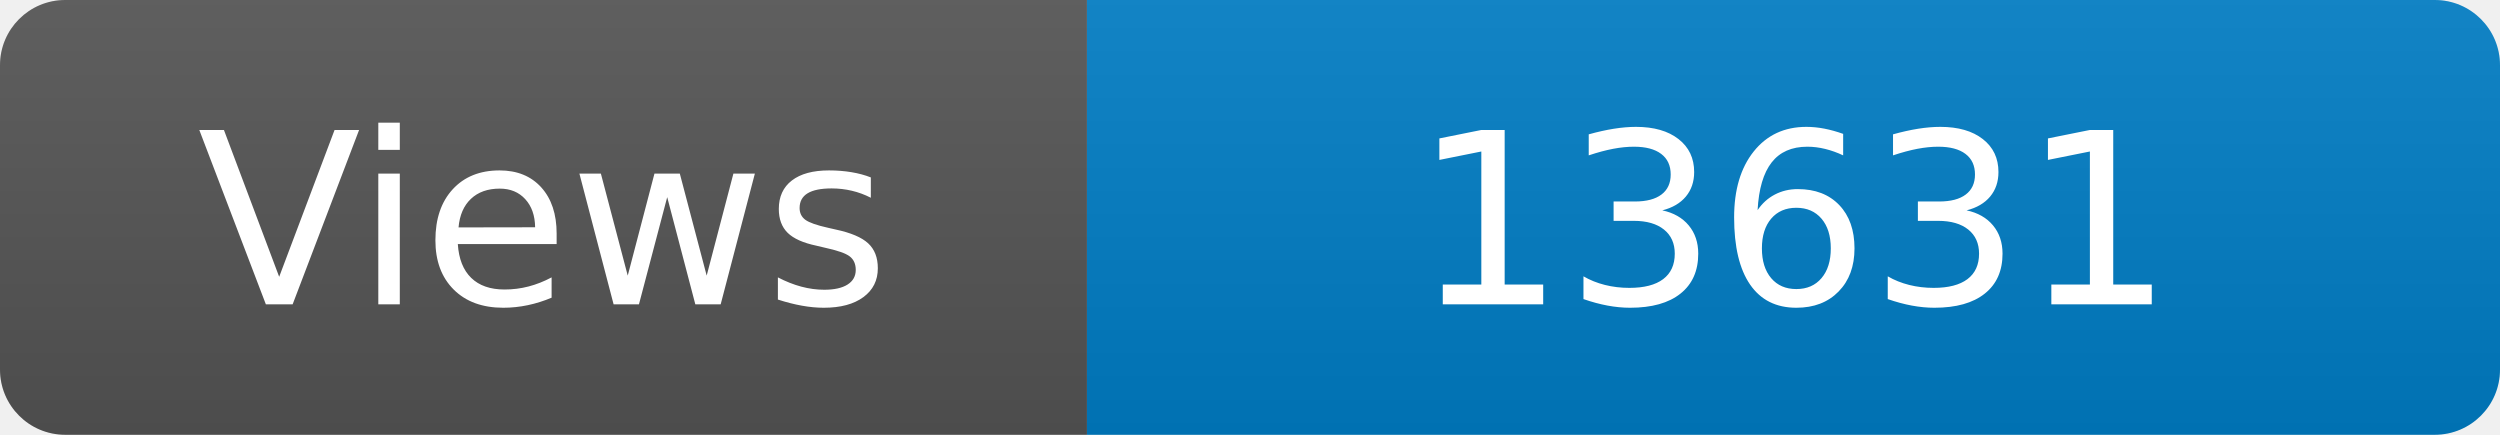
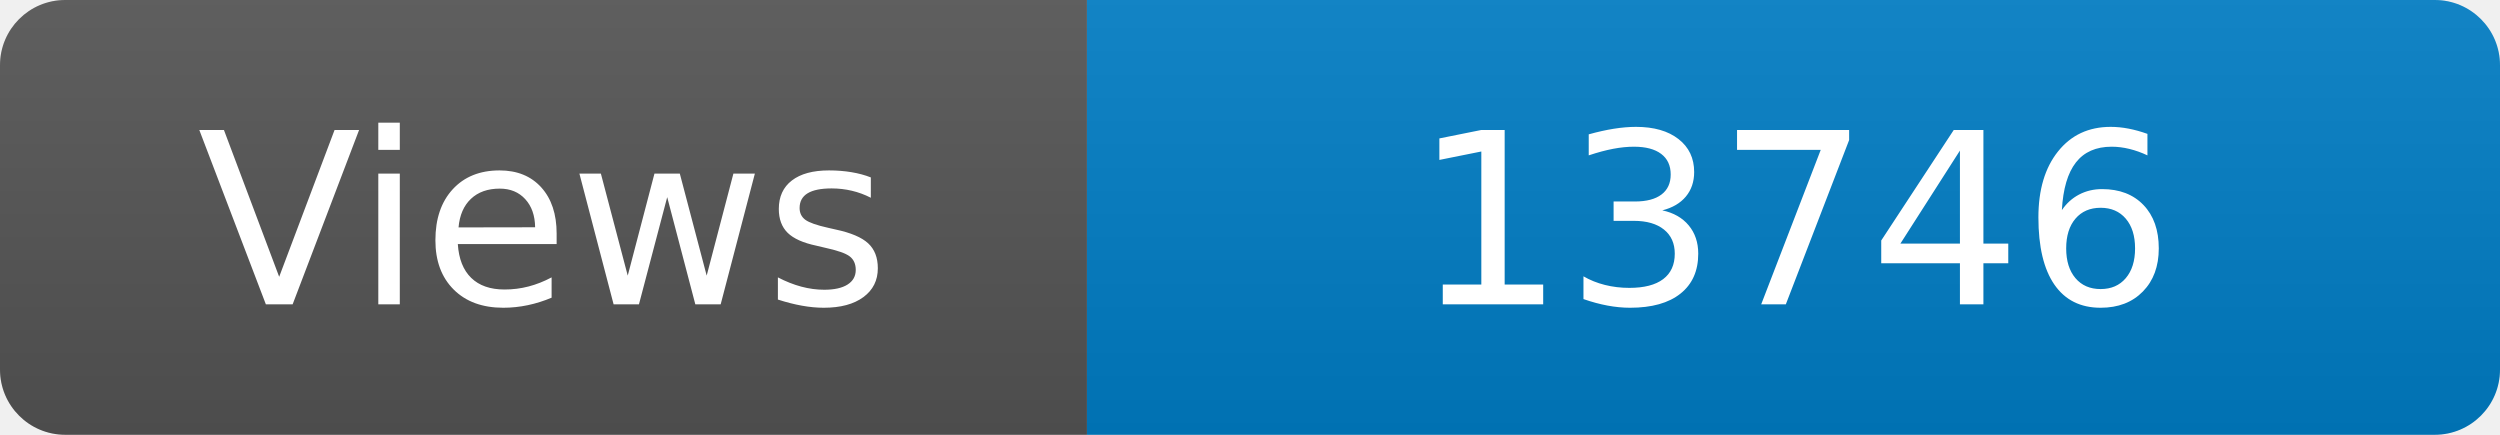
<svg xmlns="http://www.w3.org/2000/svg" width="115" height="20" role="img" aria-label="Maintained?: yes">
  <linearGradient id="s" x2="0" y2="100%">
    <stop offset="0" stop-color="#bbb" stop-opacity=".1" />
    <stop offset="1" stop-opacity=".1" />
  </linearGradient>
  <clipPath id="r">
    <rect width="115" height="20" rx="3" fill="#fff" />
  </clipPath>
  <g clip-path="url(#r)">
    <rect width="50" height="20" fill="#555" />
    <rect x="50" width="160" height="20" fill="#007ec6" />
    <rect width="115" height="20" fill="url(#s)" />
  </g>
  <g fill="#fff" text-anchor="middle" font-family="Verdana,Geneva,DejaVu Sans,sans-serif" font-size="110">
    <text x="250" y="140" transform="scale(.1)" fill="#fff">Views</text>
-     <text x="825" y="140" transform="scale(.1)" fill="#fff">13631</text>
+     <text x="825" y="140" transform="scale(.1)" fill="#fff">13746</text>
  </g>
</svg>
